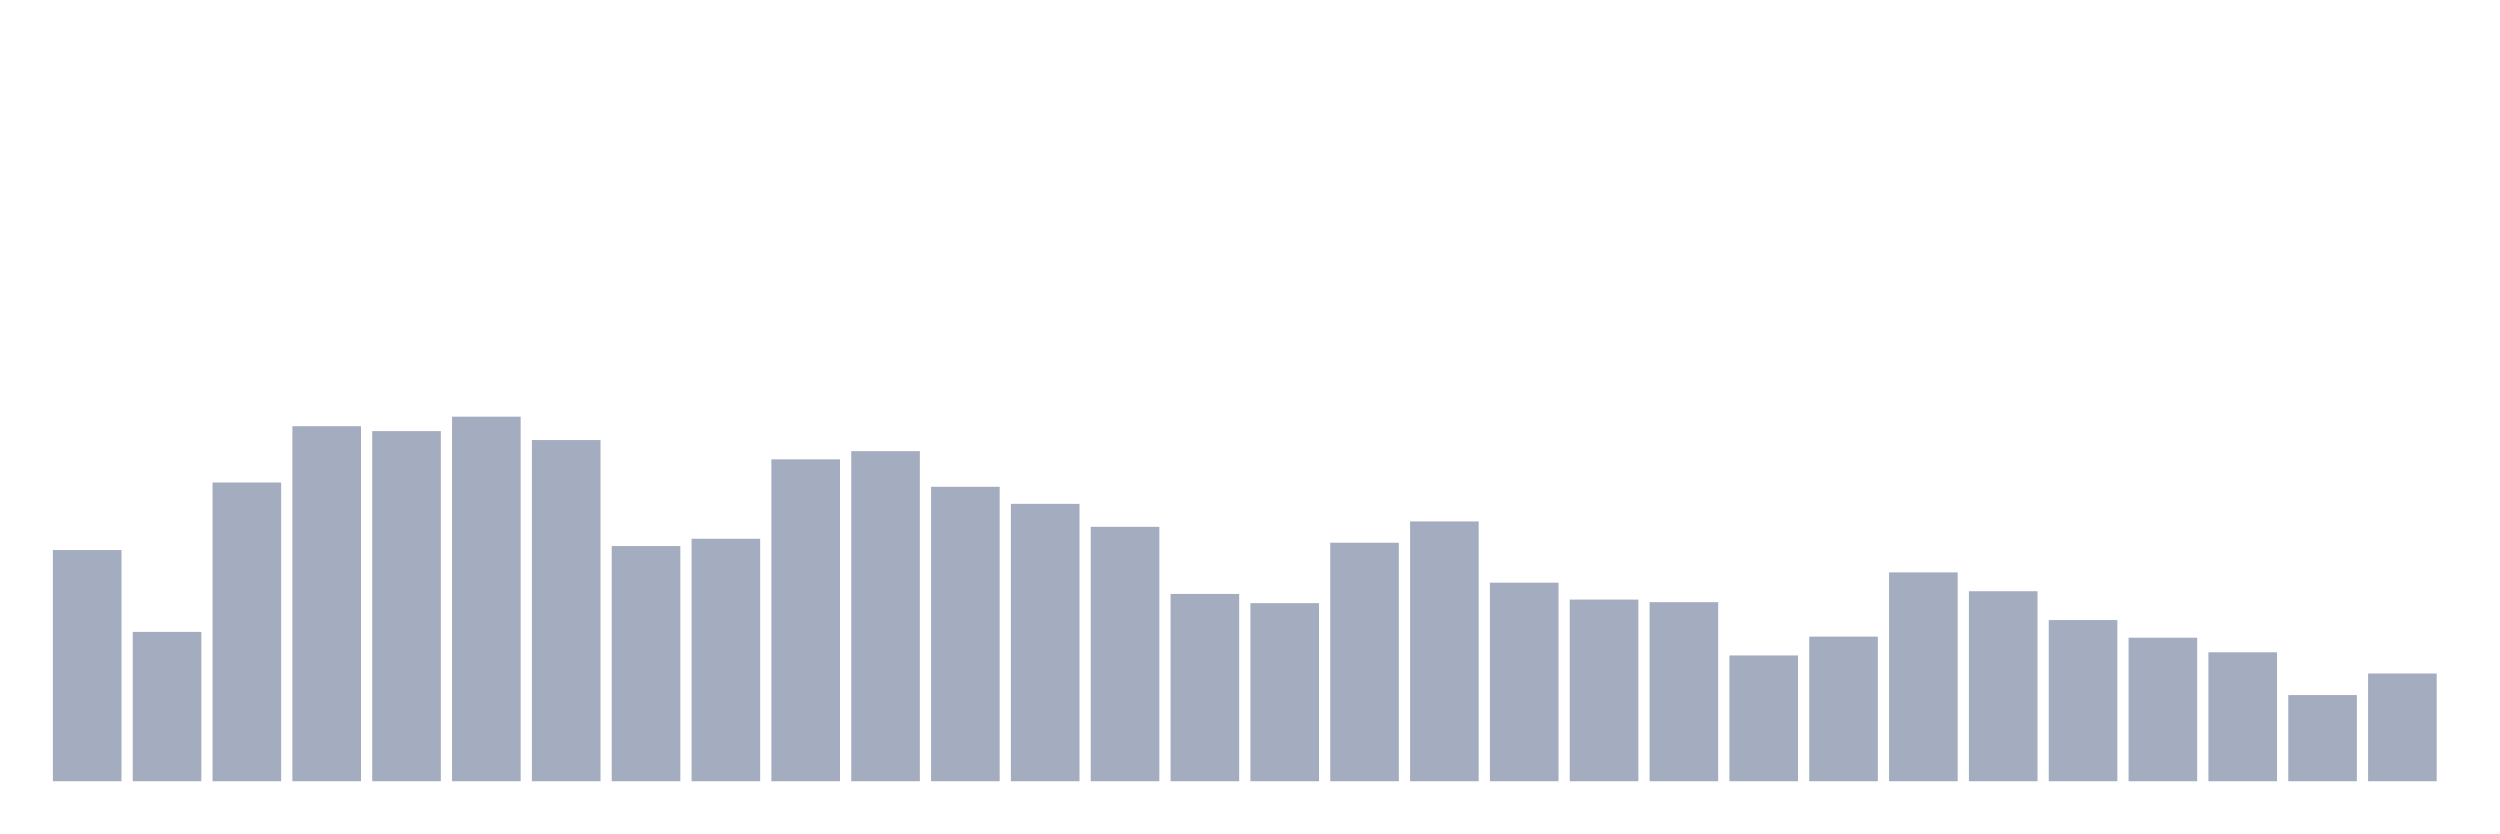
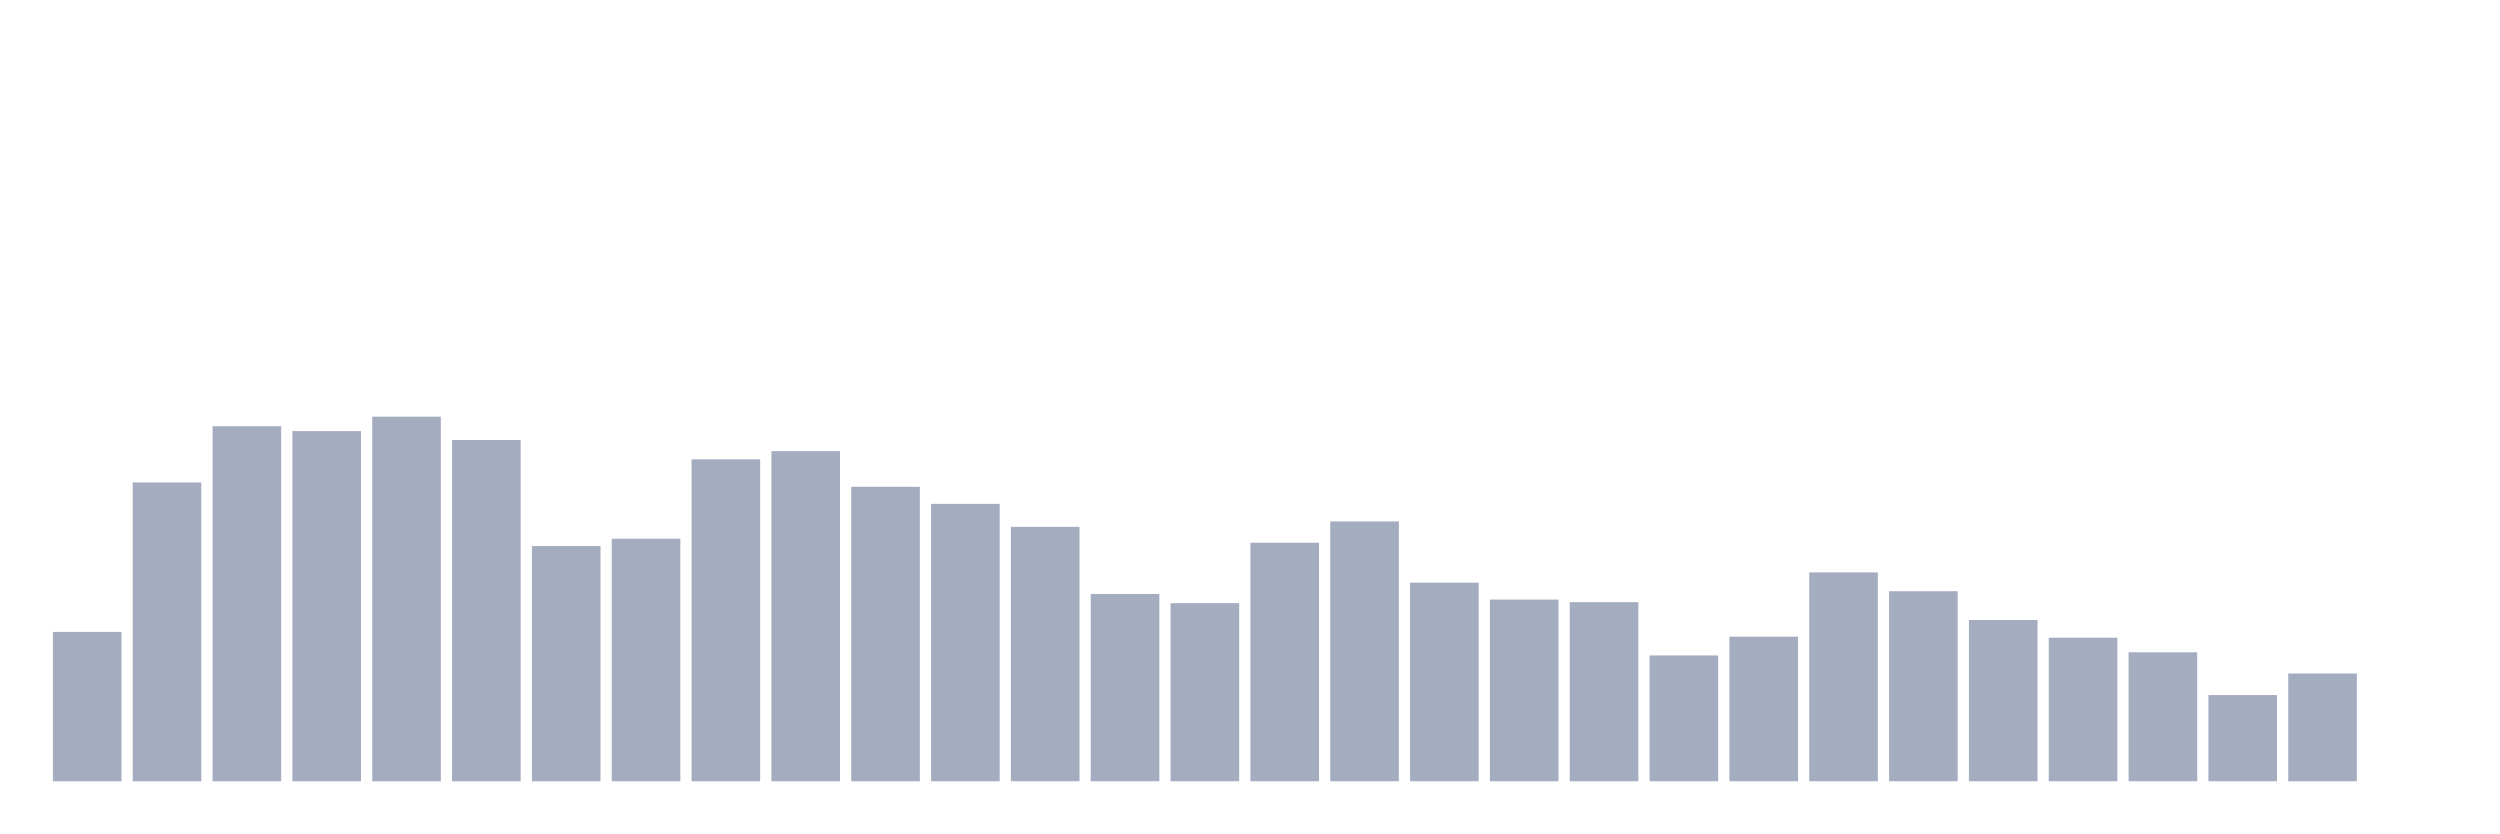
<svg xmlns="http://www.w3.org/2000/svg" viewBox="0 0 480 160">
  <g transform="translate(10,10)">
-     <rect class="bar" x="0.153" width="13.175" y="95.604" height="44.396" fill="rgb(164,173,192)" />
-     <rect class="bar" x="15.482" width="13.175" y="111.325" height="28.675" fill="rgb(164,173,192)" />
-     <rect class="bar" x="30.81" width="13.175" y="82.635" height="57.365" fill="rgb(164,173,192)" />
-     <rect class="bar" x="46.138" width="13.175" y="71.83" height="68.17" fill="rgb(164,173,192)" />
-     <rect class="bar" x="61.466" width="13.175" y="72.769" height="67.231" fill="rgb(164,173,192)" />
-     <rect class="bar" x="76.794" width="13.175" y="70" height="70" fill="rgb(164,173,192)" />
-     <rect class="bar" x="92.123" width="13.175" y="74.487" height="65.513" fill="rgb(164,173,192)" />
-     <rect class="bar" x="107.451" width="13.175" y="94.84" height="45.16" fill="rgb(164,173,192)" />
-     <rect class="bar" x="122.779" width="13.175" y="93.439" height="46.561" fill="rgb(164,173,192)" />
-     <rect class="bar" x="138.107" width="13.175" y="78.195" height="61.805" fill="rgb(164,173,192)" />
-     <rect class="bar" x="153.436" width="13.175" y="76.62" height="63.38" fill="rgb(164,173,192)" />
-     <rect class="bar" x="168.764" width="13.175" y="83.462" height="56.538" fill="rgb(164,173,192)" />
-     <rect class="bar" x="184.092" width="13.175" y="86.74" height="53.26" fill="rgb(164,173,192)" />
-     <rect class="bar" x="199.42" width="13.175" y="91.148" height="48.852" fill="rgb(164,173,192)" />
-     <rect class="bar" x="214.748" width="13.175" y="104.037" height="35.963" fill="rgb(164,173,192)" />
-     <rect class="bar" x="230.077" width="13.175" y="105.804" height="34.196" fill="rgb(164,173,192)" />
-     <rect class="bar" x="245.405" width="13.175" y="94.203" height="45.797" fill="rgb(164,173,192)" />
-     <rect class="bar" x="260.733" width="13.175" y="90.114" height="49.886" fill="rgb(164,173,192)" />
-     <rect class="bar" x="276.061" width="13.175" y="101.873" height="38.127" fill="rgb(164,173,192)" />
-     <rect class="bar" x="291.39" width="13.175" y="105.119" height="34.881" fill="rgb(164,173,192)" />
-     <rect class="bar" x="306.718" width="13.175" y="105.613" height="34.387" fill="rgb(164,173,192)" />
-     <rect class="bar" x="322.046" width="13.175" y="115.845" height="24.155" fill="rgb(164,173,192)" />
-     <rect class="bar" x="337.374" width="13.175" y="112.232" height="27.768" fill="rgb(164,173,192)" />
-     <rect class="bar" x="352.702" width="13.175" y="99.9" height="40.1" fill="rgb(164,173,192)" />
-     <rect class="bar" x="368.031" width="13.175" y="103.512" height="36.488" fill="rgb(164,173,192)" />
-     <rect class="bar" x="383.359" width="13.175" y="109.05" height="30.95" fill="rgb(164,173,192)" />
-     <rect class="bar" x="398.687" width="13.175" y="112.439" height="27.561" fill="rgb(164,173,192)" />
-     <rect class="bar" x="414.015" width="13.175" y="115.24" height="24.76" fill="rgb(164,173,192)" />
-     <rect class="bar" x="429.344" width="13.175" y="123.451" height="16.549" fill="rgb(164,173,192)" />
-     <rect class="bar" x="444.672" width="13.175" y="119.313" height="20.687" fill="rgb(164,173,192)" />
+     <rect class="bar" x="0.153" width="13.175" y="111.325" height="28.675" fill="rgb(164,173,192)" />
+     <rect class="bar" x="15.482" width="13.175" y="82.635" height="57.365" fill="rgb(164,173,192)" />
+     <rect class="bar" x="30.81" width="13.175" y="71.83" height="68.17" fill="rgb(164,173,192)" />
+     <rect class="bar" x="46.138" width="13.175" y="72.769" height="67.231" fill="rgb(164,173,192)" />
+     <rect class="bar" x="61.466" width="13.175" y="70" height="70" fill="rgb(164,173,192)" />
+     <rect class="bar" x="76.794" width="13.175" y="74.487" height="65.513" fill="rgb(164,173,192)" />
+     <rect class="bar" x="92.123" width="13.175" y="94.84" height="45.16" fill="rgb(164,173,192)" />
+     <rect class="bar" x="107.451" width="13.175" y="93.439" height="46.561" fill="rgb(164,173,192)" />
+     <rect class="bar" x="122.779" width="13.175" y="78.195" height="61.805" fill="rgb(164,173,192)" />
+     <rect class="bar" x="138.107" width="13.175" y="76.62" height="63.38" fill="rgb(164,173,192)" />
+     <rect class="bar" x="153.436" width="13.175" y="83.462" height="56.538" fill="rgb(164,173,192)" />
+     <rect class="bar" x="168.764" width="13.175" y="86.74" height="53.26" fill="rgb(164,173,192)" />
+     <rect class="bar" x="184.092" width="13.175" y="91.148" height="48.852" fill="rgb(164,173,192)" />
+     <rect class="bar" x="199.42" width="13.175" y="104.037" height="35.963" fill="rgb(164,173,192)" />
+     <rect class="bar" x="214.748" width="13.175" y="105.804" height="34.196" fill="rgb(164,173,192)" />
+     <rect class="bar" x="230.077" width="13.175" y="94.203" height="45.797" fill="rgb(164,173,192)" />
+     <rect class="bar" x="245.405" width="13.175" y="90.114" height="49.886" fill="rgb(164,173,192)" />
+     <rect class="bar" x="260.733" width="13.175" y="101.873" height="38.127" fill="rgb(164,173,192)" />
+     <rect class="bar" x="276.061" width="13.175" y="105.119" height="34.881" fill="rgb(164,173,192)" />
+     <rect class="bar" x="291.39" width="13.175" y="105.613" height="34.387" fill="rgb(164,173,192)" />
+     <rect class="bar" x="306.718" width="13.175" y="115.845" height="24.155" fill="rgb(164,173,192)" />
+     <rect class="bar" x="322.046" width="13.175" y="112.232" height="27.768" fill="rgb(164,173,192)" />
+     <rect class="bar" x="337.374" width="13.175" y="99.9" height="40.1" fill="rgb(164,173,192)" />
+     <rect class="bar" x="352.702" width="13.175" y="103.512" height="36.488" fill="rgb(164,173,192)" />
+     <rect class="bar" x="368.031" width="13.175" y="109.05" height="30.95" fill="rgb(164,173,192)" />
+     <rect class="bar" x="383.359" width="13.175" y="112.439" height="27.561" fill="rgb(164,173,192)" />
+     <rect class="bar" x="398.687" width="13.175" y="115.24" height="24.76" fill="rgb(164,173,192)" />
+     <rect class="bar" x="414.015" width="13.175" y="123.451" height="16.549" fill="rgb(164,173,192)" />
+     <rect class="bar" x="429.344" width="13.175" y="119.313" height="20.687" fill="rgb(164,173,192)" />
+     <rect class="bar" x="444.672" width="13.175" y="140" height="0" fill="rgb(164,173,192)" />
  </g>
</svg>
